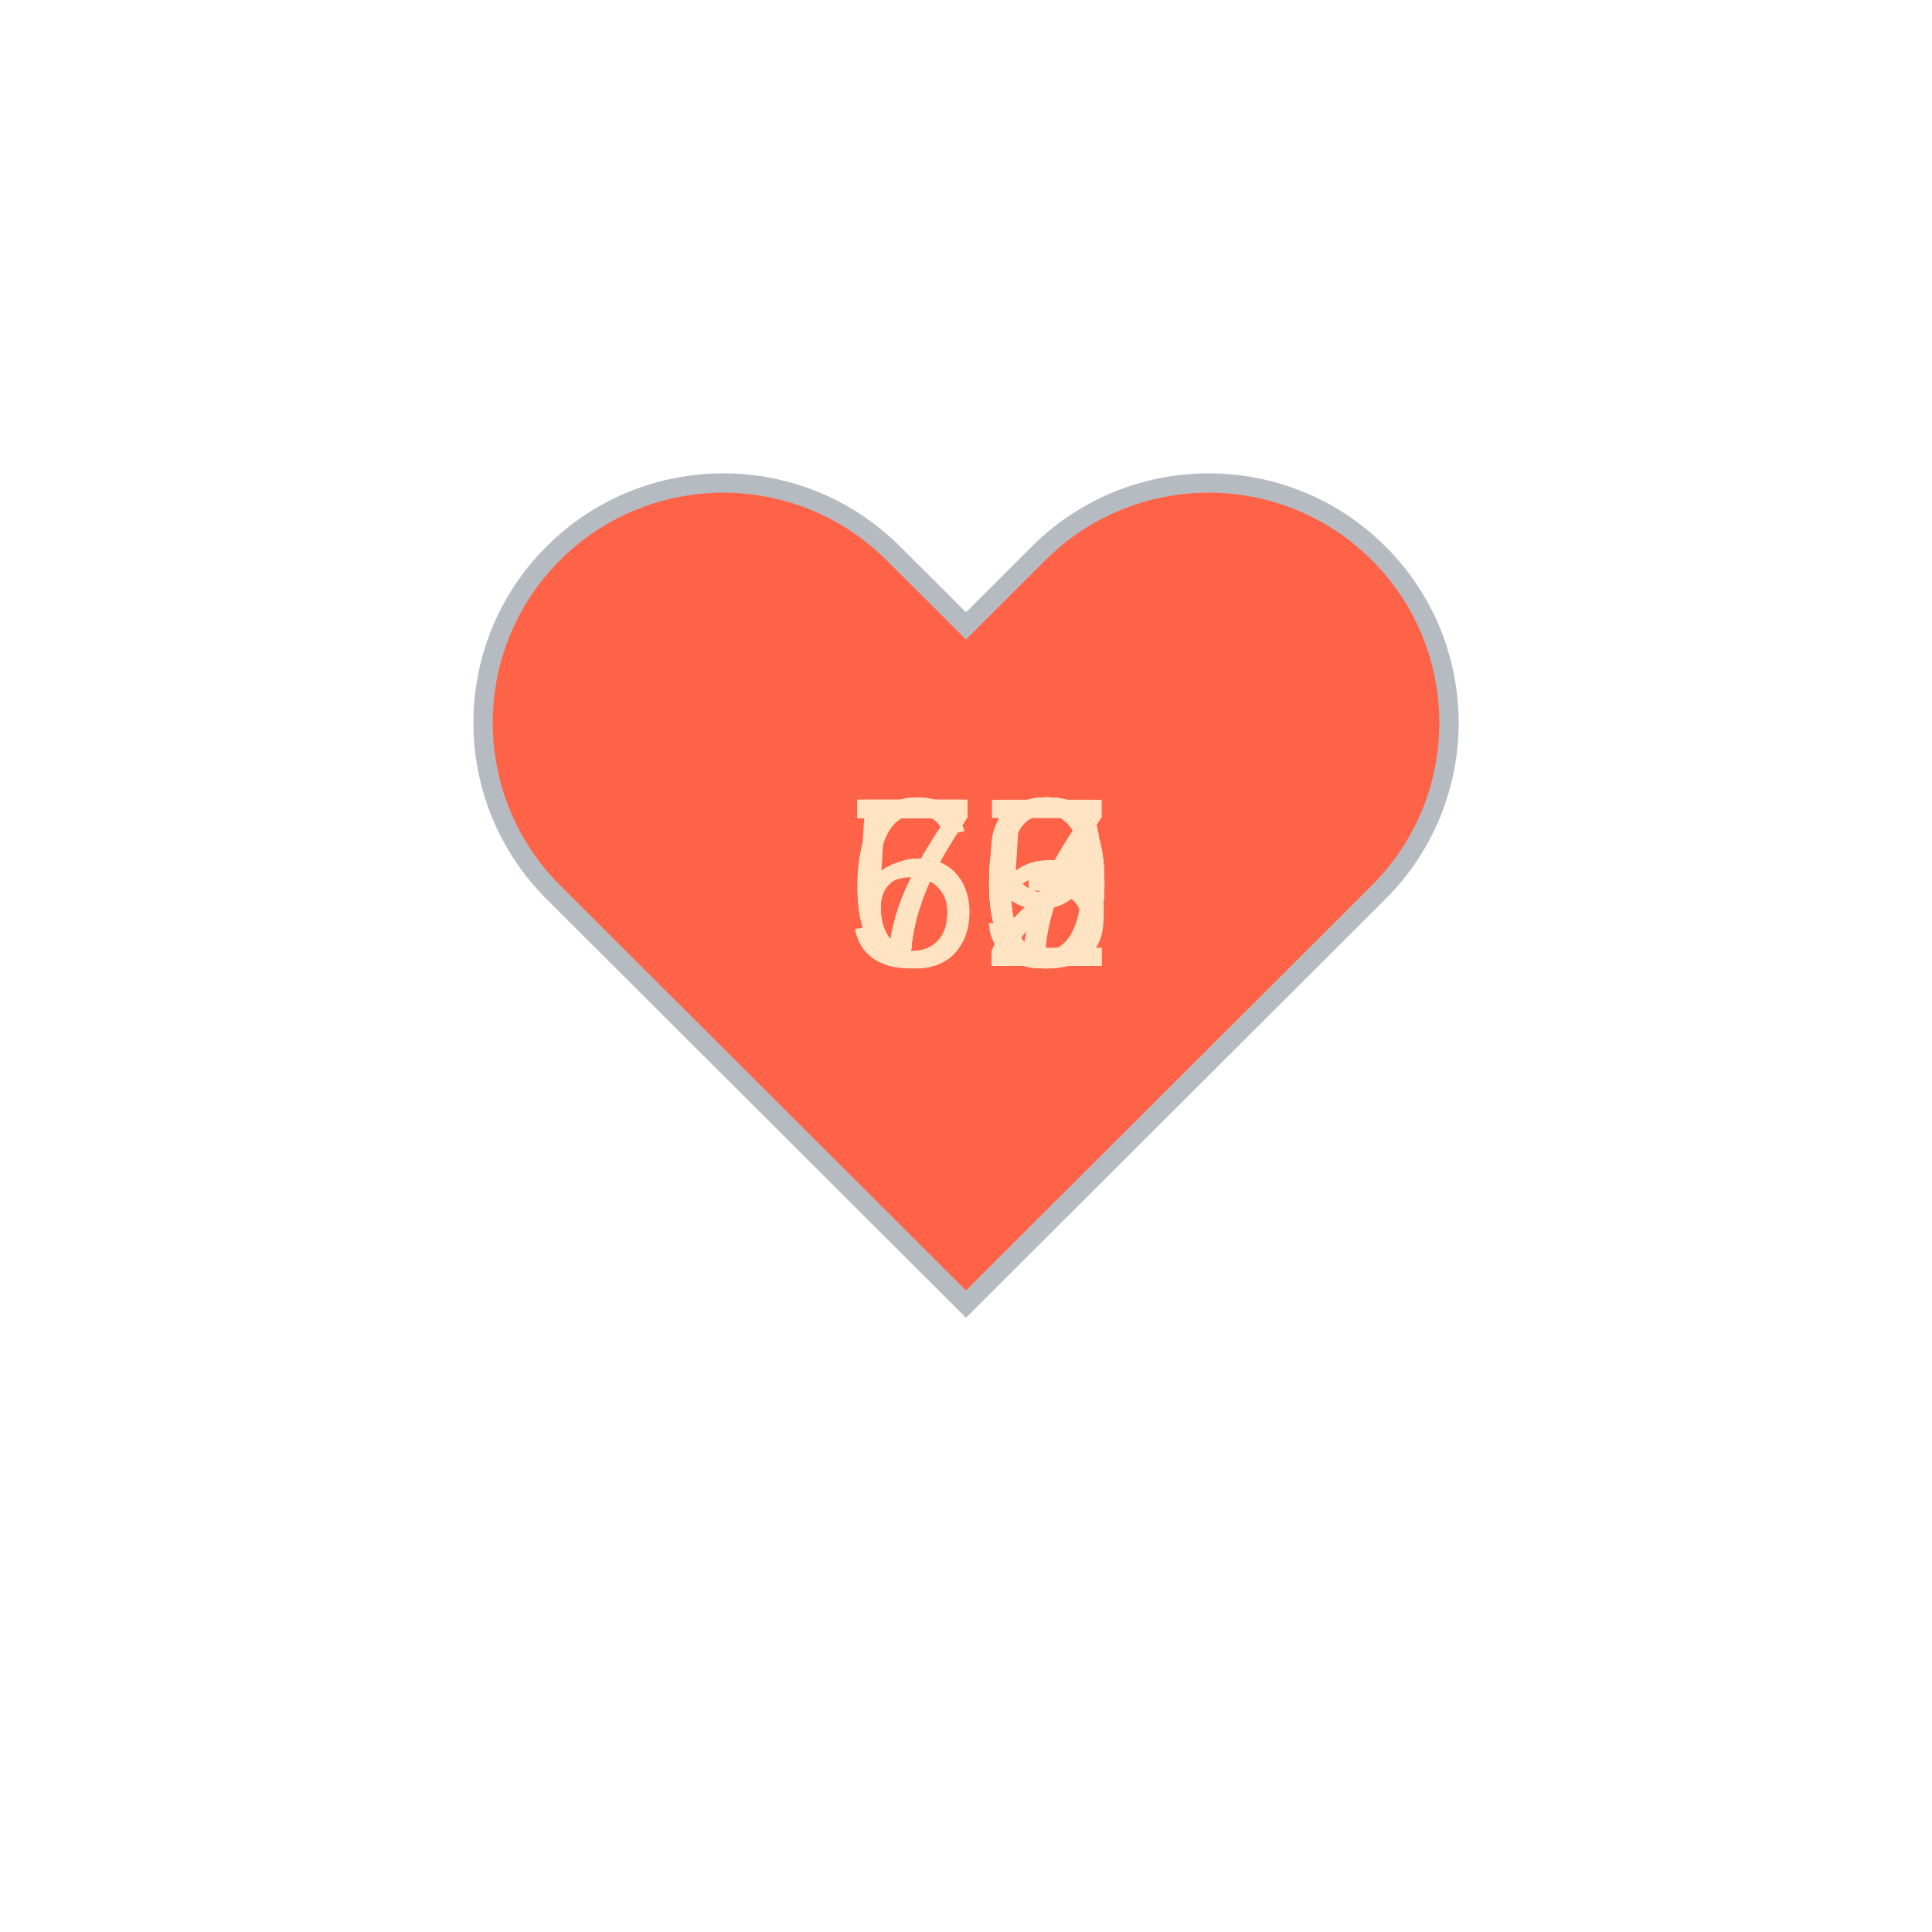
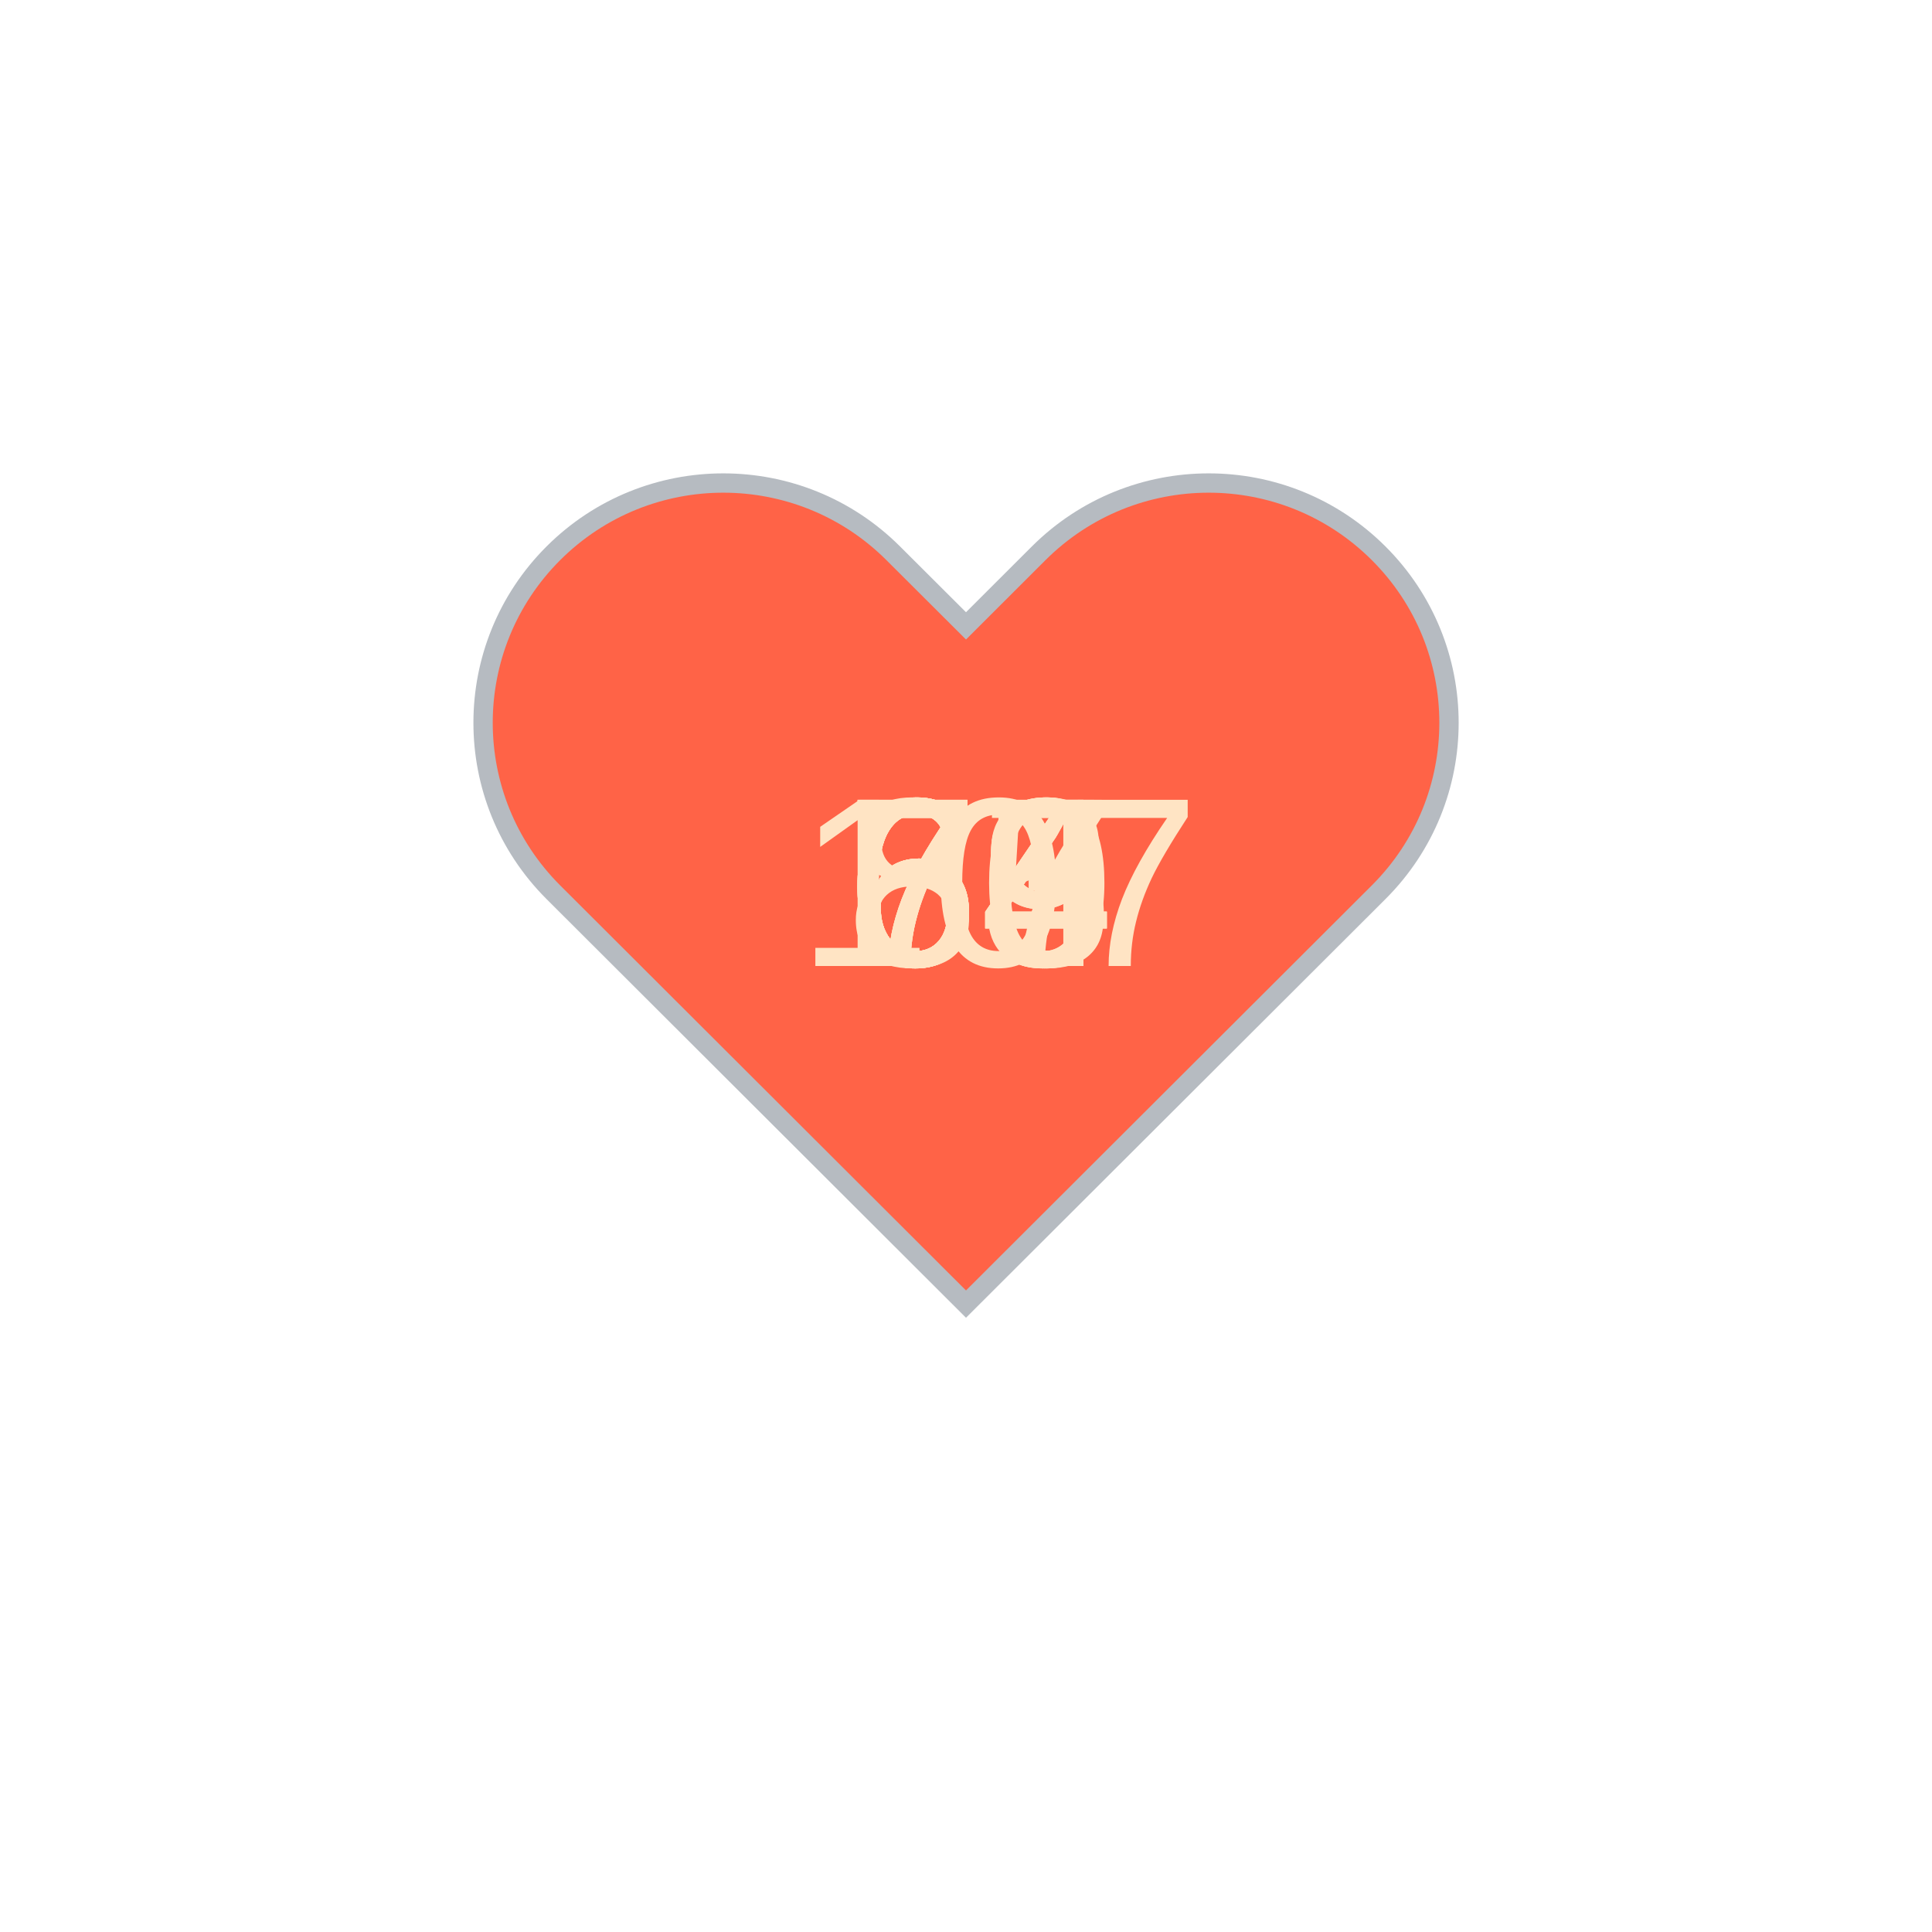
<svg xmlns="http://www.w3.org/2000/svg" baseProfile="full" height="150" version="1.1" viewBox="0,0,200,200" width="150">
  <defs />
  <g transform="translate(100 100)">
    <path d="M92.71,7.27L92.71,7.27c-9.71-9.69-25.46-9.69-35.18,0L50,14.79l-7.54-7.52C32.75-2.42,17-2.42,7.29,7.27v0 c-9.71,9.69-9.71,25.41,0,35.1L50,85l42.71-42.63C102.43,32.68,102.43,16.96,92.71,7.27z" fill="tomato" stroke="#B6BBC1" stroke-width="2" transform="translate(-50 -50)" />
    <animateTransform additive="sum" attributeName="transform" dur="1.2s" repeatCount="indefinite" type="scale" values="1; 1.5; 1.25; 1.5; 1.5; 1;" />
-     <text fill="bisque" style="font-size:25px; font-family:Arial" transform="translate(-12.5 0)">70<animate attributeName="visibility" dur="12.0s" keyTimes="0;0.1;0.2;0.3;0.4;0.5;0.6;0.7;0.8;0.9;1.0" repeatCount="indefinite" values="visible;hidden;hidden;hidden;hidden;hidden;hidden;hidden;hidden;hidden;hidden" />
+     <text fill="bisque" style="font-size:25px; font-family:Arial" transform="translate(-12.5 0)">64<animate attributeName="visibility" dur="12.0s" keyTimes="0;0.1;0.2;0.3;0.4;0.5;0.6;0.7;0.8;0.9;1.0" repeatCount="indefinite" values="visible;hidden;hidden;hidden;hidden;hidden;hidden;hidden;hidden;hidden;hidden" />
    </text>
-     <text fill="bisque" style="font-size:25px; font-family:Arial" transform="translate(-12.5 0)">73<animate attributeName="visibility" dur="12.0s" keyTimes="0;0.1;0.2;0.3;0.4;0.5;0.6;0.7;0.8;0.9;1.0" repeatCount="indefinite" values="hidden;visible;hidden;hidden;hidden;hidden;hidden;hidden;hidden;hidden;hidden" />
+     <text fill="bisque" style="font-size:25px; font-family:Arial" transform="translate(-12.5 0)">64<animate attributeName="visibility" dur="12.0s" keyTimes="0;0.1;0.2;0.3;0.4;0.5;0.6;0.7;0.8;0.9;1.0" repeatCount="indefinite" values="hidden;visible;hidden;hidden;hidden;hidden;hidden;hidden;hidden;hidden;hidden" />
    </text>
-     <text fill="bisque" style="font-size:25px; font-family:Arial" transform="translate(-12.5 0)">72<animate attributeName="visibility" dur="12.0s" keyTimes="0;0.1;0.2;0.3;0.4;0.5;0.6;0.7;0.8;0.9;1.0" repeatCount="indefinite" values="hidden;hidden;visible;hidden;hidden;hidden;hidden;hidden;hidden;hidden;hidden" />
+     <text fill="bisque" style="font-size:25px; font-family:Arial" transform="translate(-12.5 0)">60<animate attributeName="visibility" dur="12.0s" keyTimes="0;0.1;0.2;0.3;0.4;0.5;0.6;0.7;0.8;0.9;1.0" repeatCount="indefinite" values="hidden;hidden;visible;hidden;hidden;hidden;hidden;hidden;hidden;hidden;hidden" />
    </text>
-     <text fill="bisque" style="font-size:25px; font-family:Arial" transform="translate(-12.5 0)">75<animate attributeName="visibility" dur="12.0s" keyTimes="0;0.1;0.2;0.3;0.4;0.5;0.6;0.7;0.8;0.9;1.0" repeatCount="indefinite" values="hidden;hidden;hidden;visible;hidden;hidden;hidden;hidden;hidden;hidden;hidden" />
+     <text fill="bisque" style="font-size:25px; font-family:Arial" transform="translate(-12.5 0)">73<animate attributeName="visibility" dur="12.0s" keyTimes="0;0.1;0.2;0.3;0.4;0.5;0.6;0.7;0.8;0.9;1.0" repeatCount="indefinite" values="hidden;hidden;hidden;visible;hidden;hidden;hidden;hidden;hidden;hidden;hidden" />
    </text>
-     <text fill="bisque" style="font-size:25px; font-family:Arial" transform="translate(-12.5 0)">52<animate attributeName="visibility" dur="12.0s" keyTimes="0;0.1;0.2;0.3;0.4;0.5;0.6;0.7;0.8;0.9;1.0" repeatCount="indefinite" values="hidden;hidden;hidden;hidden;visible;hidden;hidden;hidden;hidden;hidden;hidden" />
+     <text fill="bisque" style="font-size:25px; font-family:Arial" transform="translate(-17.5 0)">107<animate attributeName="visibility" dur="12.0s" keyTimes="0;0.1;0.2;0.3;0.4;0.5;0.6;0.7;0.8;0.9;1.0" repeatCount="indefinite" values="hidden;hidden;hidden;hidden;visible;hidden;hidden;hidden;hidden;hidden;hidden" />
    </text>
-     <text fill="bisque" style="font-size:25px; font-family:Arial" transform="translate(-12.5 0)">70<animate attributeName="visibility" dur="12.0s" keyTimes="0;0.1;0.2;0.3;0.4;0.5;0.6;0.7;0.8;0.9;1.0" repeatCount="indefinite" values="hidden;hidden;hidden;hidden;hidden;visible;hidden;hidden;hidden;hidden;hidden" />
+     <text fill="bisque" style="font-size:25px; font-family:Arial" transform="translate(-12.5 0)">85<animate attributeName="visibility" dur="12.0s" keyTimes="0;0.1;0.2;0.3;0.4;0.5;0.6;0.7;0.8;0.9;1.0" repeatCount="indefinite" values="hidden;hidden;hidden;hidden;hidden;visible;hidden;hidden;hidden;hidden;hidden" />
    </text>
-     <text fill="bisque" style="font-size:25px; font-family:Arial" transform="translate(-12.5 0)">69<animate attributeName="visibility" dur="12.0s" keyTimes="0;0.1;0.2;0.3;0.4;0.5;0.6;0.7;0.8;0.9;1.0" repeatCount="indefinite" values="hidden;hidden;hidden;hidden;hidden;hidden;visible;hidden;hidden;hidden;hidden" />
+     <text fill="bisque" style="font-size:25px; font-family:Arial" transform="translate(-12.5 0)">77<animate attributeName="visibility" dur="12.0s" keyTimes="0;0.1;0.2;0.3;0.4;0.5;0.6;0.7;0.8;0.9;1.0" repeatCount="indefinite" values="hidden;hidden;hidden;hidden;hidden;hidden;visible;hidden;hidden;hidden;hidden" />
    </text>
-     <text fill="bisque" style="font-size:25px; font-family:Arial" transform="translate(-12.5 0)">67<animate attributeName="visibility" dur="12.0s" keyTimes="0;0.1;0.2;0.3;0.4;0.5;0.6;0.7;0.8;0.9;1.0" repeatCount="indefinite" values="hidden;hidden;hidden;hidden;hidden;hidden;hidden;visible;hidden;hidden;hidden" />
+     <text fill="bisque" style="font-size:25px; font-family:Arial" transform="translate(-12.5 0)">74<animate attributeName="visibility" dur="12.0s" keyTimes="0;0.1;0.2;0.3;0.4;0.5;0.6;0.7;0.8;0.9;1.0" repeatCount="indefinite" values="hidden;hidden;hidden;hidden;hidden;hidden;hidden;visible;hidden;hidden;hidden" />
    </text>
-     <text fill="bisque" style="font-size:25px; font-family:Arial" transform="translate(-12.5 0)">70<animate attributeName="visibility" dur="12.0s" keyTimes="0;0.1;0.2;0.3;0.4;0.5;0.6;0.7;0.8;0.9;1.0" repeatCount="indefinite" values="hidden;hidden;hidden;hidden;hidden;hidden;hidden;hidden;visible;hidden;hidden" />
+     <text fill="bisque" style="font-size:25px; font-family:Arial" transform="translate(-12.5 0)">69<animate attributeName="visibility" dur="12.0s" keyTimes="0;0.1;0.2;0.3;0.4;0.5;0.6;0.7;0.8;0.9;1.0" repeatCount="indefinite" values="hidden;hidden;hidden;hidden;hidden;hidden;hidden;hidden;visible;hidden;hidden" />
    </text>
-     <text fill="bisque" style="font-size:25px; font-family:Arial" transform="translate(-12.5 0)">70<animate attributeName="visibility" dur="12.0s" keyTimes="0;0.1;0.2;0.3;0.4;0.5;0.6;0.7;0.8;0.9;1.0" repeatCount="indefinite" values="hidden;hidden;hidden;hidden;hidden;hidden;hidden;hidden;hidden;visible;hidden" />
+     <text fill="bisque" style="font-size:25px; font-family:Arial" transform="translate(-12.5 0)">69<animate attributeName="visibility" dur="12.0s" keyTimes="0;0.1;0.2;0.3;0.4;0.5;0.6;0.7;0.8;0.9;1.0" repeatCount="indefinite" values="hidden;hidden;hidden;hidden;hidden;hidden;hidden;hidden;hidden;visible;hidden" />
    </text>
  </g>
</svg>
